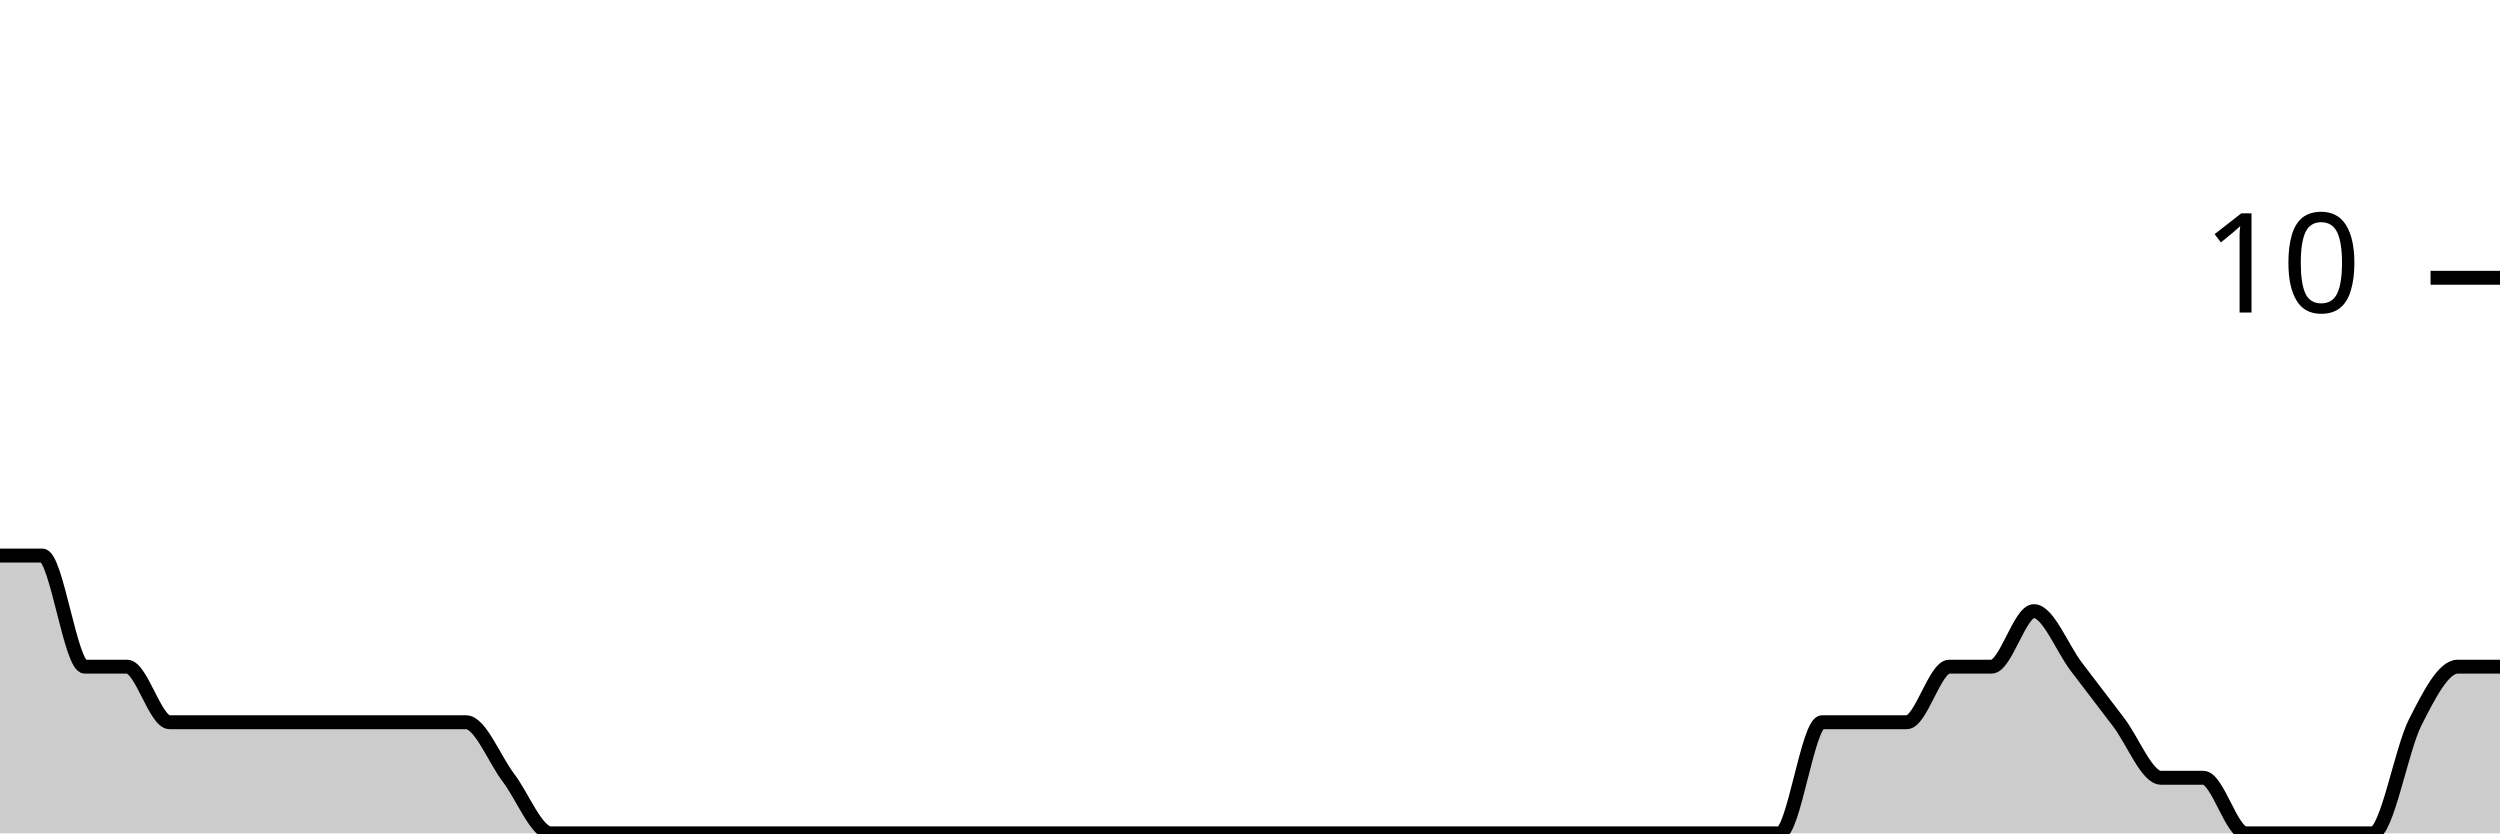
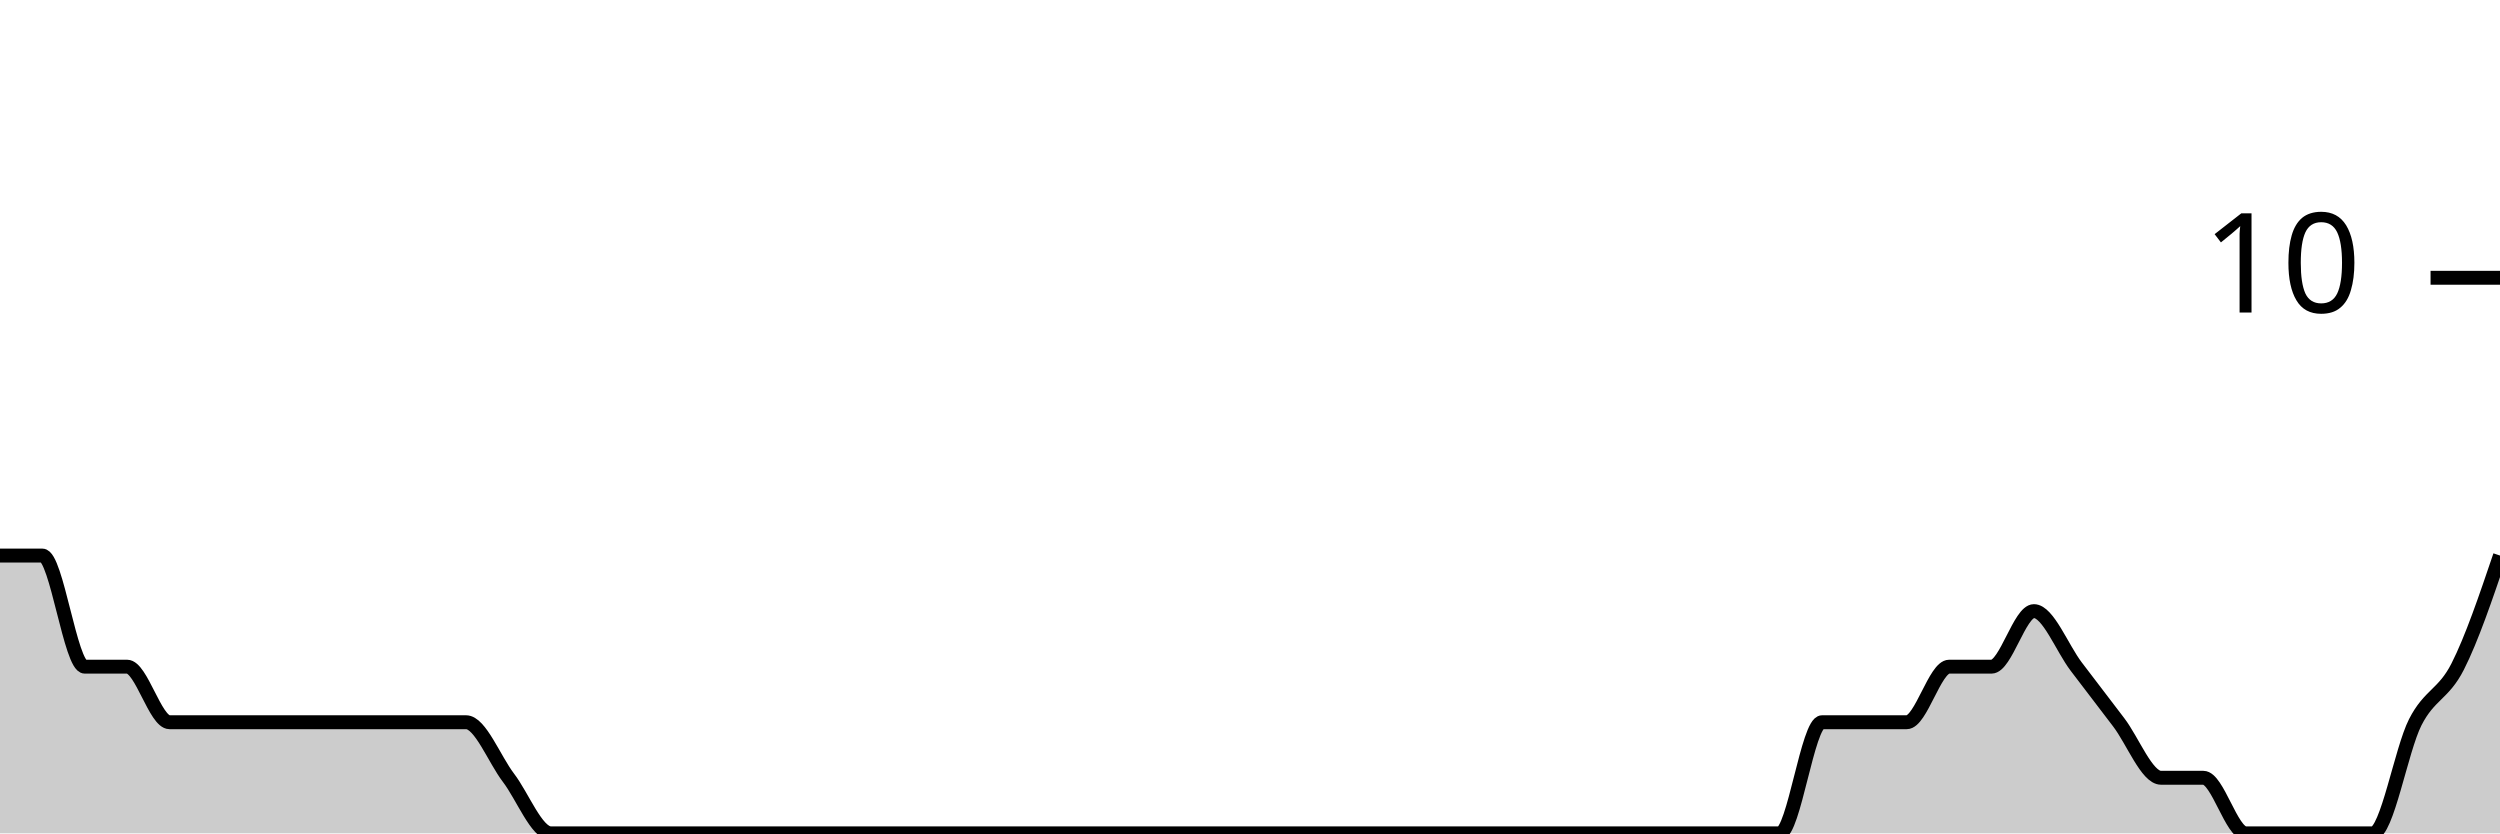
<svg xmlns="http://www.w3.org/2000/svg" viewBox="0 0 180 60">
  <g transform="translate(0,20)">
-     <path class="area" fill="rgba(0, 0, 0, 0.2)" d="M0,20C1.017,20,2.034,20,3.051,20C4.068,20,5.085,28,6.102,28C7.119,28,8.136,28,9.153,28C10.169,28,11.186,32,12.203,32C13.22,32,14.237,32,15.254,32C16.271,32,17.288,32,18.305,32C19.322,32,20.339,32,21.356,32C22.373,32,23.39,32,24.407,32C25.424,32,26.441,32,27.458,32C28.475,32,29.492,32,30.508,32C31.525,32,32.542,32,33.559,32C34.576,32,35.593,34.667,36.61,36C37.627,37.333,38.644,40,39.661,40C40.678,40,41.695,40,42.712,40C43.729,40,44.746,40,45.763,40C46.78,40,47.797,40,48.814,40C49.831,40,50.847,40,51.864,40C52.881,40,53.898,40,54.915,40C55.932,40,56.949,40,57.966,40C58.983,40,60,40,61.017,40C62.034,40,63.051,40,64.068,40C65.085,40,66.102,40,67.119,40C68.136,40,69.153,40,70.169,40C71.186,40,72.203,40,73.22,40C74.237,40,75.254,40,76.271,40C77.288,40,78.305,40,79.322,40C80.339,40,81.356,40,82.373,40C83.39,40,84.407,40,85.424,40C86.441,40,87.458,40,88.475,40C89.492,40,90.508,40,91.525,40C92.542,40,93.559,40,94.576,40C95.593,40,96.61,40,97.627,40C98.644,40,99.661,40,100.678,40C101.695,40,102.712,40,103.729,40C104.746,40,105.763,40,106.78,40C107.797,40,108.814,40,109.831,40C110.847,40,111.864,40,112.881,40C113.898,40,114.915,40,115.932,40C116.949,40,117.966,40,118.983,40C120,40,121.017,40,122.034,40C123.051,40,124.068,40,125.085,40C126.102,40,127.119,40,128.136,40C129.153,40,130.169,32,131.186,32C132.203,32,133.22,32,134.237,32C135.254,32,136.271,32,137.288,32C138.305,32,139.322,28,140.339,28C141.356,28,142.373,28,143.39,28C144.407,28,145.424,24,146.441,24C147.458,24,148.475,26.667,149.492,28C150.508,29.333,151.525,30.667,152.542,32C153.559,33.333,154.576,36,155.593,36C156.61,36,157.627,36,158.644,36C159.661,36,160.678,40,161.695,40C162.712,40,163.729,40,164.746,40C165.763,40,166.78,40,167.797,40C168.814,40,169.831,40,170.847,40C171.864,40,172.881,34,173.898,32C174.915,30,175.932,28,176.949,28C177.966,28,178.983,28,180,28L180,40C178.983,40,177.966,40,176.949,40C175.932,40,174.915,40,173.898,40C172.881,40,171.864,40,170.847,40C169.831,40,168.814,40,167.797,40C166.78,40,165.763,40,164.746,40C163.729,40,162.712,40,161.695,40C160.678,40,159.661,40,158.644,40C157.627,40,156.61,40,155.593,40C154.576,40,153.559,40,152.542,40C151.525,40,150.508,40,149.492,40C148.475,40,147.458,40,146.441,40C145.424,40,144.407,40,143.39,40C142.373,40,141.356,40,140.339,40C139.322,40,138.305,40,137.288,40C136.271,40,135.254,40,134.237,40C133.22,40,132.203,40,131.186,40C130.169,40,129.153,40,128.136,40C127.119,40,126.102,40,125.085,40C124.068,40,123.051,40,122.034,40C121.017,40,120,40,118.983,40C117.966,40,116.949,40,115.932,40C114.915,40,113.898,40,112.881,40C111.864,40,110.847,40,109.831,40C108.814,40,107.797,40,106.78,40C105.763,40,104.746,40,103.729,40C102.712,40,101.695,40,100.678,40C99.661,40,98.644,40,97.627,40C96.61,40,95.593,40,94.576,40C93.559,40,92.542,40,91.525,40C90.508,40,89.492,40,88.475,40C87.458,40,86.441,40,85.424,40C84.407,40,83.39,40,82.373,40C81.356,40,80.339,40,79.322,40C78.305,40,77.288,40,76.271,40C75.254,40,74.237,40,73.22,40C72.203,40,71.186,40,70.169,40C69.153,40,68.136,40,67.119,40C66.102,40,65.085,40,64.068,40C63.051,40,62.034,40,61.017,40C60,40,58.983,40,57.966,40C56.949,40,55.932,40,54.915,40C53.898,40,52.881,40,51.864,40C50.847,40,49.831,40,48.814,40C47.797,40,46.78,40,45.763,40C44.746,40,43.729,40,42.712,40C41.695,40,40.678,40,39.661,40C38.644,40,37.627,40,36.61,40C35.593,40,34.576,40,33.559,40C32.542,40,31.525,40,30.508,40C29.492,40,28.475,40,27.458,40C26.441,40,25.424,40,24.407,40C23.39,40,22.373,40,21.356,40C20.339,40,19.322,40,18.305,40C17.288,40,16.271,40,15.254,40C14.237,40,13.22,40,12.203,40C11.186,40,10.169,40,9.153,40C8.136,40,7.119,40,6.102,40C5.085,40,4.068,40,3.051,40C2.034,40,1.017,40,0,40Z" />
-     <path class="line" stroke="black" fill="none" d="M0,20C1.017,20,2.034,20,3.051,20C4.068,20,5.085,28,6.102,28C7.119,28,8.136,28,9.153,28C10.169,28,11.186,32,12.203,32C13.22,32,14.237,32,15.254,32C16.271,32,17.288,32,18.305,32C19.322,32,20.339,32,21.356,32C22.373,32,23.39,32,24.407,32C25.424,32,26.441,32,27.458,32C28.475,32,29.492,32,30.508,32C31.525,32,32.542,32,33.559,32C34.576,32,35.593,34.667,36.61,36C37.627,37.333,38.644,40,39.661,40C40.678,40,41.695,40,42.712,40C43.729,40,44.746,40,45.763,40C46.78,40,47.797,40,48.814,40C49.831,40,50.847,40,51.864,40C52.881,40,53.898,40,54.915,40C55.932,40,56.949,40,57.966,40C58.983,40,60,40,61.017,40C62.034,40,63.051,40,64.068,40C65.085,40,66.102,40,67.119,40C68.136,40,69.153,40,70.169,40C71.186,40,72.203,40,73.22,40C74.237,40,75.254,40,76.271,40C77.288,40,78.305,40,79.322,40C80.339,40,81.356,40,82.373,40C83.39,40,84.407,40,85.424,40C86.441,40,87.458,40,88.475,40C89.492,40,90.508,40,91.525,40C92.542,40,93.559,40,94.576,40C95.593,40,96.61,40,97.627,40C98.644,40,99.661,40,100.678,40C101.695,40,102.712,40,103.729,40C104.746,40,105.763,40,106.78,40C107.797,40,108.814,40,109.831,40C110.847,40,111.864,40,112.881,40C113.898,40,114.915,40,115.932,40C116.949,40,117.966,40,118.983,40C120,40,121.017,40,122.034,40C123.051,40,124.068,40,125.085,40C126.102,40,127.119,40,128.136,40C129.153,40,130.169,32,131.186,32C132.203,32,133.22,32,134.237,32C135.254,32,136.271,32,137.288,32C138.305,32,139.322,28,140.339,28C141.356,28,142.373,28,143.39,28C144.407,28,145.424,24,146.441,24C147.458,24,148.475,26.667,149.492,28C150.508,29.333,151.525,30.667,152.542,32C153.559,33.333,154.576,36,155.593,36C156.61,36,157.627,36,158.644,36C159.661,36,160.678,40,161.695,40C162.712,40,163.729,40,164.746,40C165.763,40,166.78,40,167.797,40C168.814,40,169.831,40,170.847,40C171.864,40,172.881,34,173.898,32C174.915,30,175.932,28,176.949,28C177.966,28,178.983,28,180,28" />
+     <path class="area" fill="rgba(0, 0, 0, 0.2)" d="M0,20C1.017,20,2.034,20,3.051,20C4.068,20,5.085,28,6.102,28C7.119,28,8.136,28,9.153,28C10.169,28,11.186,32,12.203,32C13.22,32,14.237,32,15.254,32C16.271,32,17.288,32,18.305,32C19.322,32,20.339,32,21.356,32C22.373,32,23.39,32,24.407,32C25.424,32,26.441,32,27.458,32C28.475,32,29.492,32,30.508,32C31.525,32,32.542,32,33.559,32C34.576,32,35.593,34.667,36.61,36C37.627,37.333,38.644,40,39.661,40C40.678,40,41.695,40,42.712,40C43.729,40,44.746,40,45.763,40C46.78,40,47.797,40,48.814,40C49.831,40,50.847,40,51.864,40C52.881,40,53.898,40,54.915,40C55.932,40,56.949,40,57.966,40C58.983,40,60,40,61.017,40C62.034,40,63.051,40,64.068,40C65.085,40,66.102,40,67.119,40C68.136,40,69.153,40,70.169,40C71.186,40,72.203,40,73.22,40C74.237,40,75.254,40,76.271,40C77.288,40,78.305,40,79.322,40C80.339,40,81.356,40,82.373,40C83.39,40,84.407,40,85.424,40C86.441,40,87.458,40,88.475,40C89.492,40,90.508,40,91.525,40C92.542,40,93.559,40,94.576,40C95.593,40,96.61,40,97.627,40C98.644,40,99.661,40,100.678,40C101.695,40,102.712,40,103.729,40C104.746,40,105.763,40,106.78,40C107.797,40,108.814,40,109.831,40C110.847,40,111.864,40,112.881,40C113.898,40,114.915,40,115.932,40C116.949,40,117.966,40,118.983,40C120,40,121.017,40,122.034,40C123.051,40,124.068,40,125.085,40C126.102,40,127.119,40,128.136,40C129.153,40,130.169,32,131.186,32C132.203,32,133.22,32,134.237,32C135.254,32,136.271,32,137.288,32C138.305,32,139.322,28,140.339,28C141.356,28,142.373,28,143.39,28C144.407,28,145.424,24,146.441,24C147.458,24,148.475,26.667,149.492,28C150.508,29.333,151.525,30.667,152.542,32C153.559,33.333,154.576,36,155.593,36C156.61,36,157.627,36,158.644,36C159.661,36,160.678,40,161.695,40C162.712,40,163.729,40,164.746,40C165.763,40,166.78,40,167.797,40C168.814,40,169.831,40,170.847,40C171.864,40,172.881,34,173.898,32C174.915,30,175.932,30,176.949,28C177.966,26,178.983,23,180,20L180,40C178.983,40,177.966,40,176.949,40C175.932,40,174.915,40,173.898,40C172.881,40,171.864,40,170.847,40C169.831,40,168.814,40,167.797,40C166.78,40,165.763,40,164.746,40C163.729,40,162.712,40,161.695,40C160.678,40,159.661,40,158.644,40C157.627,40,156.61,40,155.593,40C154.576,40,153.559,40,152.542,40C151.525,40,150.508,40,149.492,40C148.475,40,147.458,40,146.441,40C145.424,40,144.407,40,143.39,40C142.373,40,141.356,40,140.339,40C139.322,40,138.305,40,137.288,40C136.271,40,135.254,40,134.237,40C133.22,40,132.203,40,131.186,40C130.169,40,129.153,40,128.136,40C127.119,40,126.102,40,125.085,40C124.068,40,123.051,40,122.034,40C121.017,40,120,40,118.983,40C117.966,40,116.949,40,115.932,40C114.915,40,113.898,40,112.881,40C111.864,40,110.847,40,109.831,40C108.814,40,107.797,40,106.78,40C105.763,40,104.746,40,103.729,40C102.712,40,101.695,40,100.678,40C99.661,40,98.644,40,97.627,40C96.61,40,95.593,40,94.576,40C93.559,40,92.542,40,91.525,40C90.508,40,89.492,40,88.475,40C87.458,40,86.441,40,85.424,40C84.407,40,83.39,40,82.373,40C81.356,40,80.339,40,79.322,40C78.305,40,77.288,40,76.271,40C75.254,40,74.237,40,73.22,40C72.203,40,71.186,40,70.169,40C69.153,40,68.136,40,67.119,40C66.102,40,65.085,40,64.068,40C63.051,40,62.034,40,61.017,40C60,40,58.983,40,57.966,40C56.949,40,55.932,40,54.915,40C53.898,40,52.881,40,51.864,40C50.847,40,49.831,40,48.814,40C47.797,40,46.78,40,45.763,40C44.746,40,43.729,40,42.712,40C41.695,40,40.678,40,39.661,40C38.644,40,37.627,40,36.61,40C35.593,40,34.576,40,33.559,40C32.542,40,31.525,40,30.508,40C29.492,40,28.475,40,27.458,40C26.441,40,25.424,40,24.407,40C23.39,40,22.373,40,21.356,40C20.339,40,19.322,40,18.305,40C17.288,40,16.271,40,15.254,40C14.237,40,13.22,40,12.203,40C11.186,40,10.169,40,9.153,40C8.136,40,7.119,40,6.102,40C5.085,40,4.068,40,3.051,40C2.034,40,1.017,40,0,40Z" />
+     <path class="line" stroke="black" fill="none" d="M0,20C1.017,20,2.034,20,3.051,20C4.068,20,5.085,28,6.102,28C7.119,28,8.136,28,9.153,28C10.169,28,11.186,32,12.203,32C13.22,32,14.237,32,15.254,32C16.271,32,17.288,32,18.305,32C19.322,32,20.339,32,21.356,32C22.373,32,23.39,32,24.407,32C25.424,32,26.441,32,27.458,32C28.475,32,29.492,32,30.508,32C31.525,32,32.542,32,33.559,32C34.576,32,35.593,34.667,36.61,36C37.627,37.333,38.644,40,39.661,40C40.678,40,41.695,40,42.712,40C43.729,40,44.746,40,45.763,40C46.78,40,47.797,40,48.814,40C49.831,40,50.847,40,51.864,40C52.881,40,53.898,40,54.915,40C55.932,40,56.949,40,57.966,40C58.983,40,60,40,61.017,40C62.034,40,63.051,40,64.068,40C65.085,40,66.102,40,67.119,40C68.136,40,69.153,40,70.169,40C71.186,40,72.203,40,73.22,40C74.237,40,75.254,40,76.271,40C77.288,40,78.305,40,79.322,40C80.339,40,81.356,40,82.373,40C83.39,40,84.407,40,85.424,40C86.441,40,87.458,40,88.475,40C89.492,40,90.508,40,91.525,40C92.542,40,93.559,40,94.576,40C95.593,40,96.61,40,97.627,40C98.644,40,99.661,40,100.678,40C101.695,40,102.712,40,103.729,40C104.746,40,105.763,40,106.78,40C107.797,40,108.814,40,109.831,40C110.847,40,111.864,40,112.881,40C113.898,40,114.915,40,115.932,40C116.949,40,117.966,40,118.983,40C120,40,121.017,40,122.034,40C123.051,40,124.068,40,125.085,40C126.102,40,127.119,40,128.136,40C129.153,40,130.169,32,131.186,32C132.203,32,133.22,32,134.237,32C135.254,32,136.271,32,137.288,32C138.305,32,139.322,28,140.339,28C141.356,28,142.373,28,143.39,28C144.407,28,145.424,24,146.441,24C147.458,24,148.475,26.667,149.492,28C150.508,29.333,151.525,30.667,152.542,32C153.559,33.333,154.576,36,155.593,36C156.61,36,157.627,36,158.644,36C159.661,36,160.678,40,161.695,40C162.712,40,163.729,40,164.746,40C165.763,40,166.78,40,167.797,40C168.814,40,169.831,40,170.847,40C171.864,40,172.881,34,173.898,32C174.915,30,175.932,30,176.949,28C177.966,26,178.983,23,180,20" />
    <path class="axis-ceiling" stroke-width="1" stroke="black" fill="none" d="M175,0L180,0" />
    <text class="axis-ceiling-label" font-family="sans-serif" text-anchor="end" font-size="10px" x="170" y="2.5">10</text>
  </g>
</svg>
